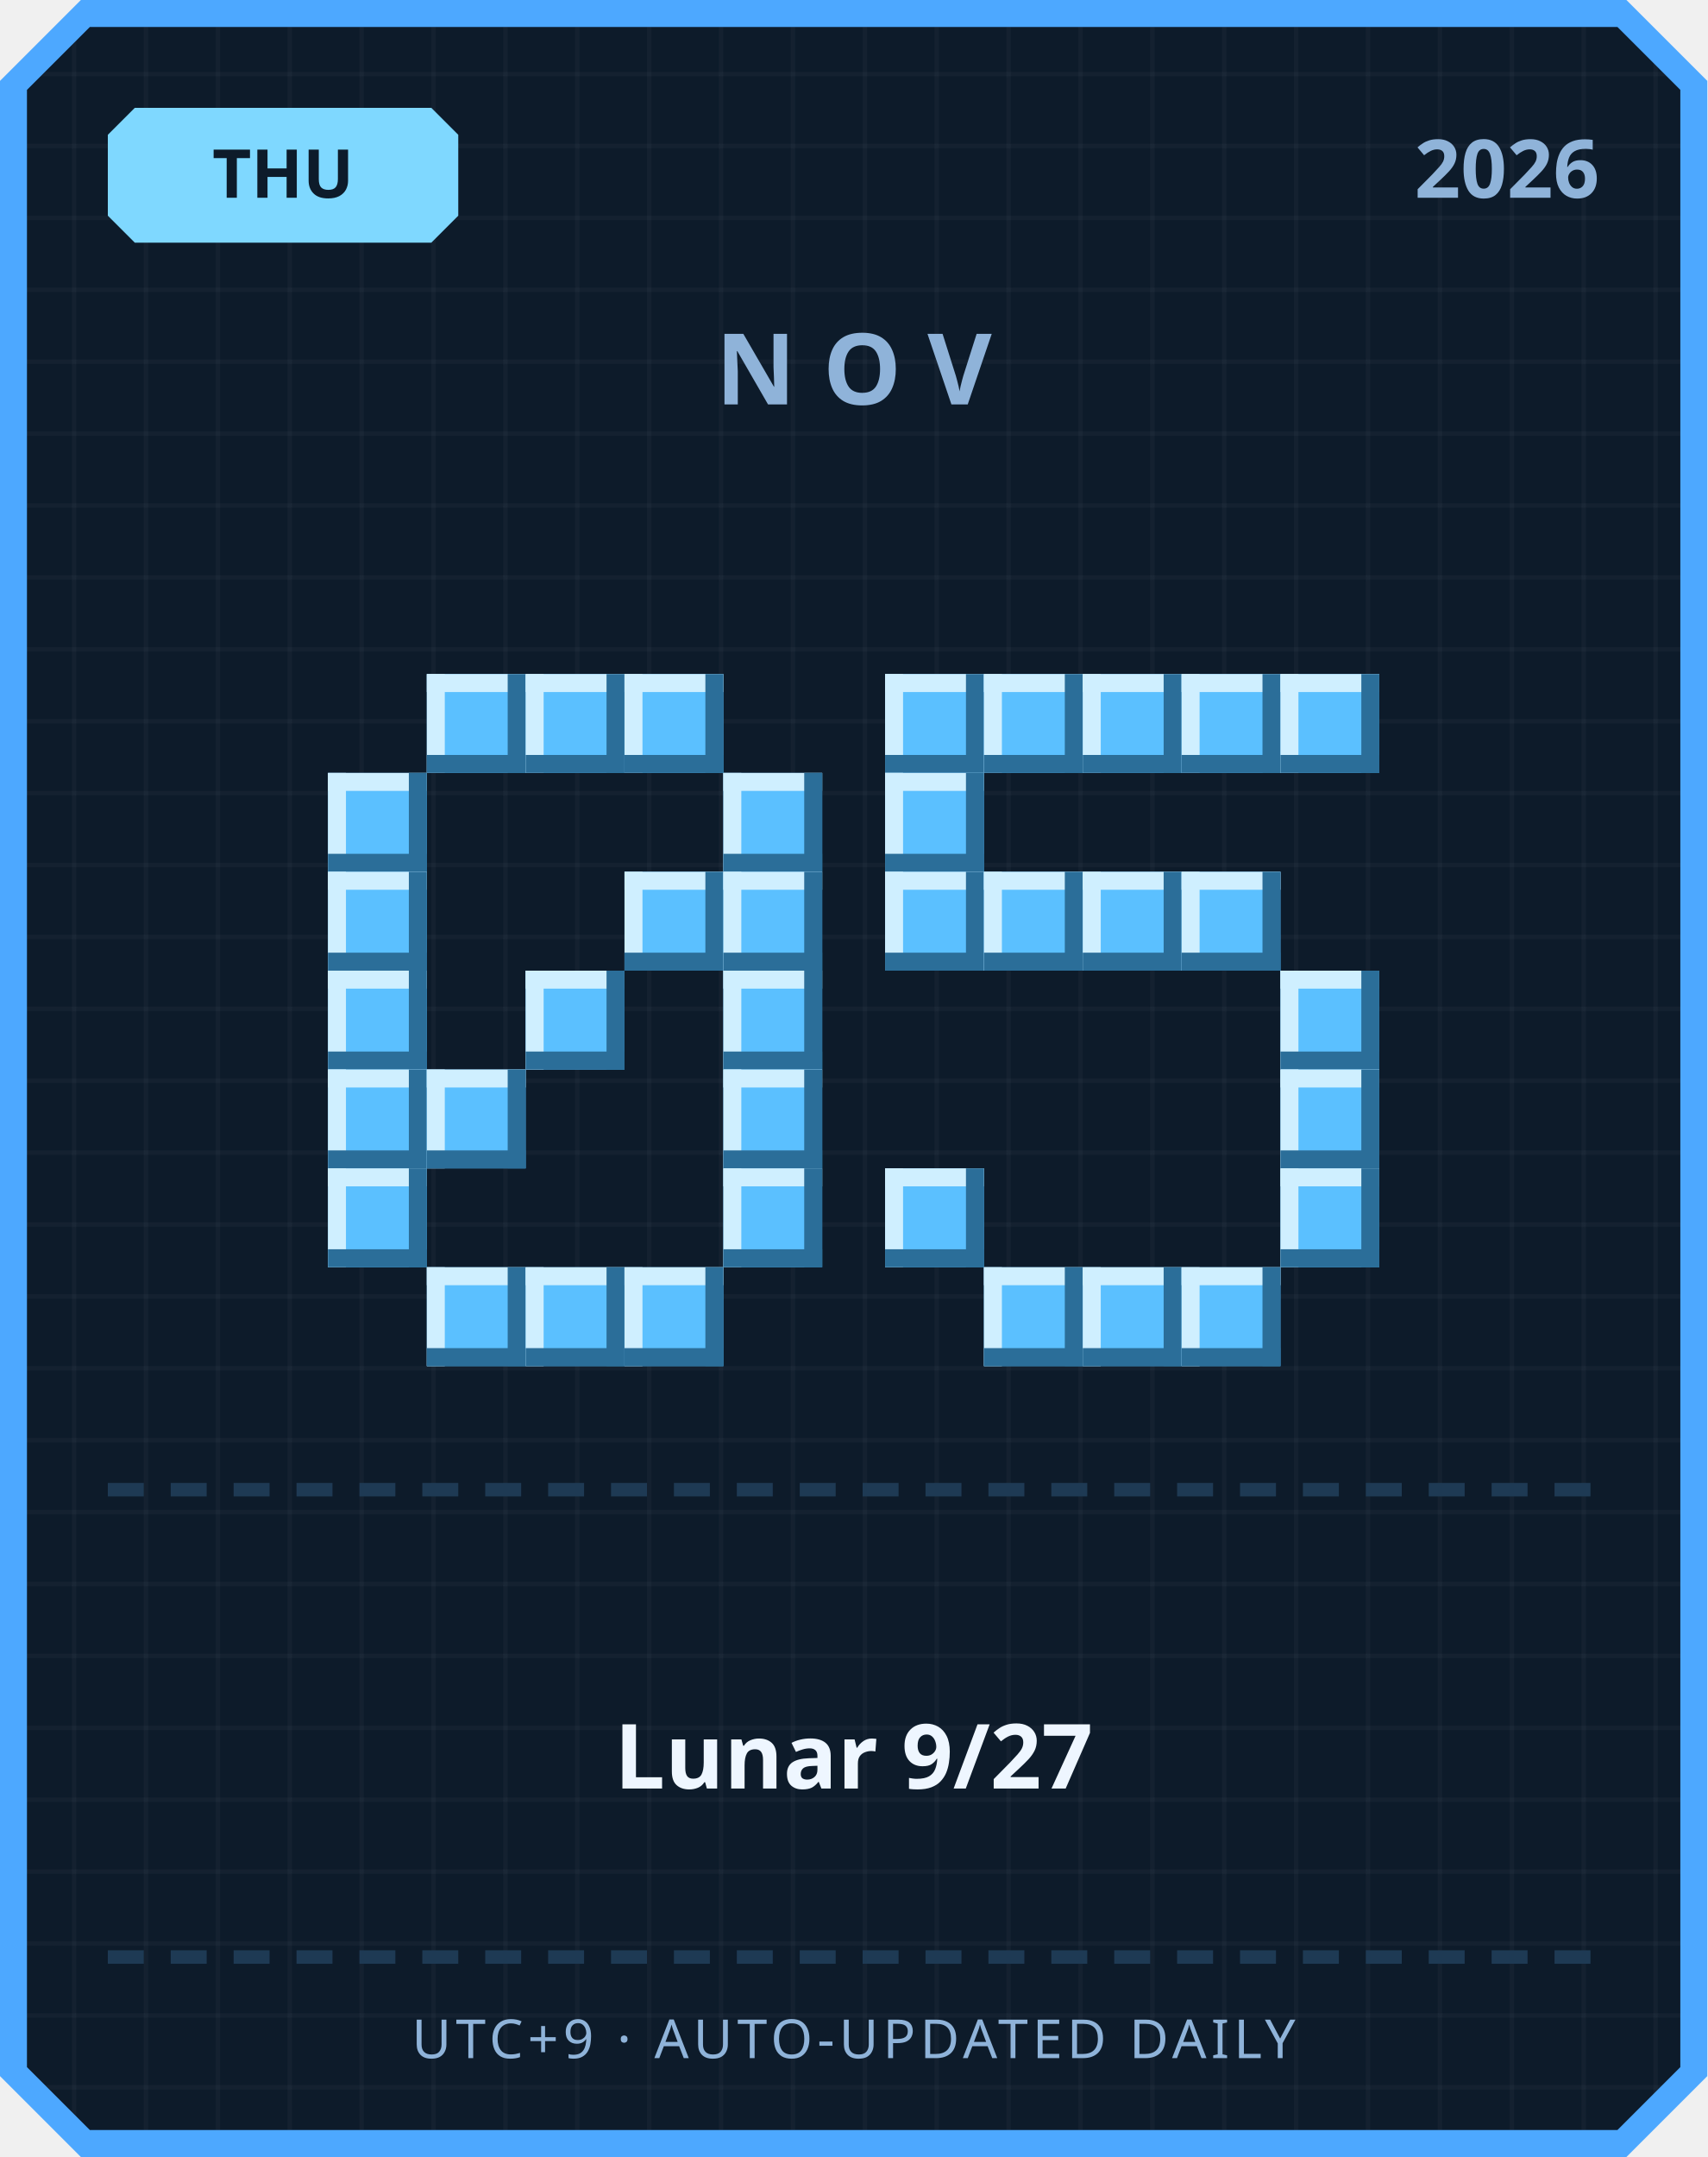
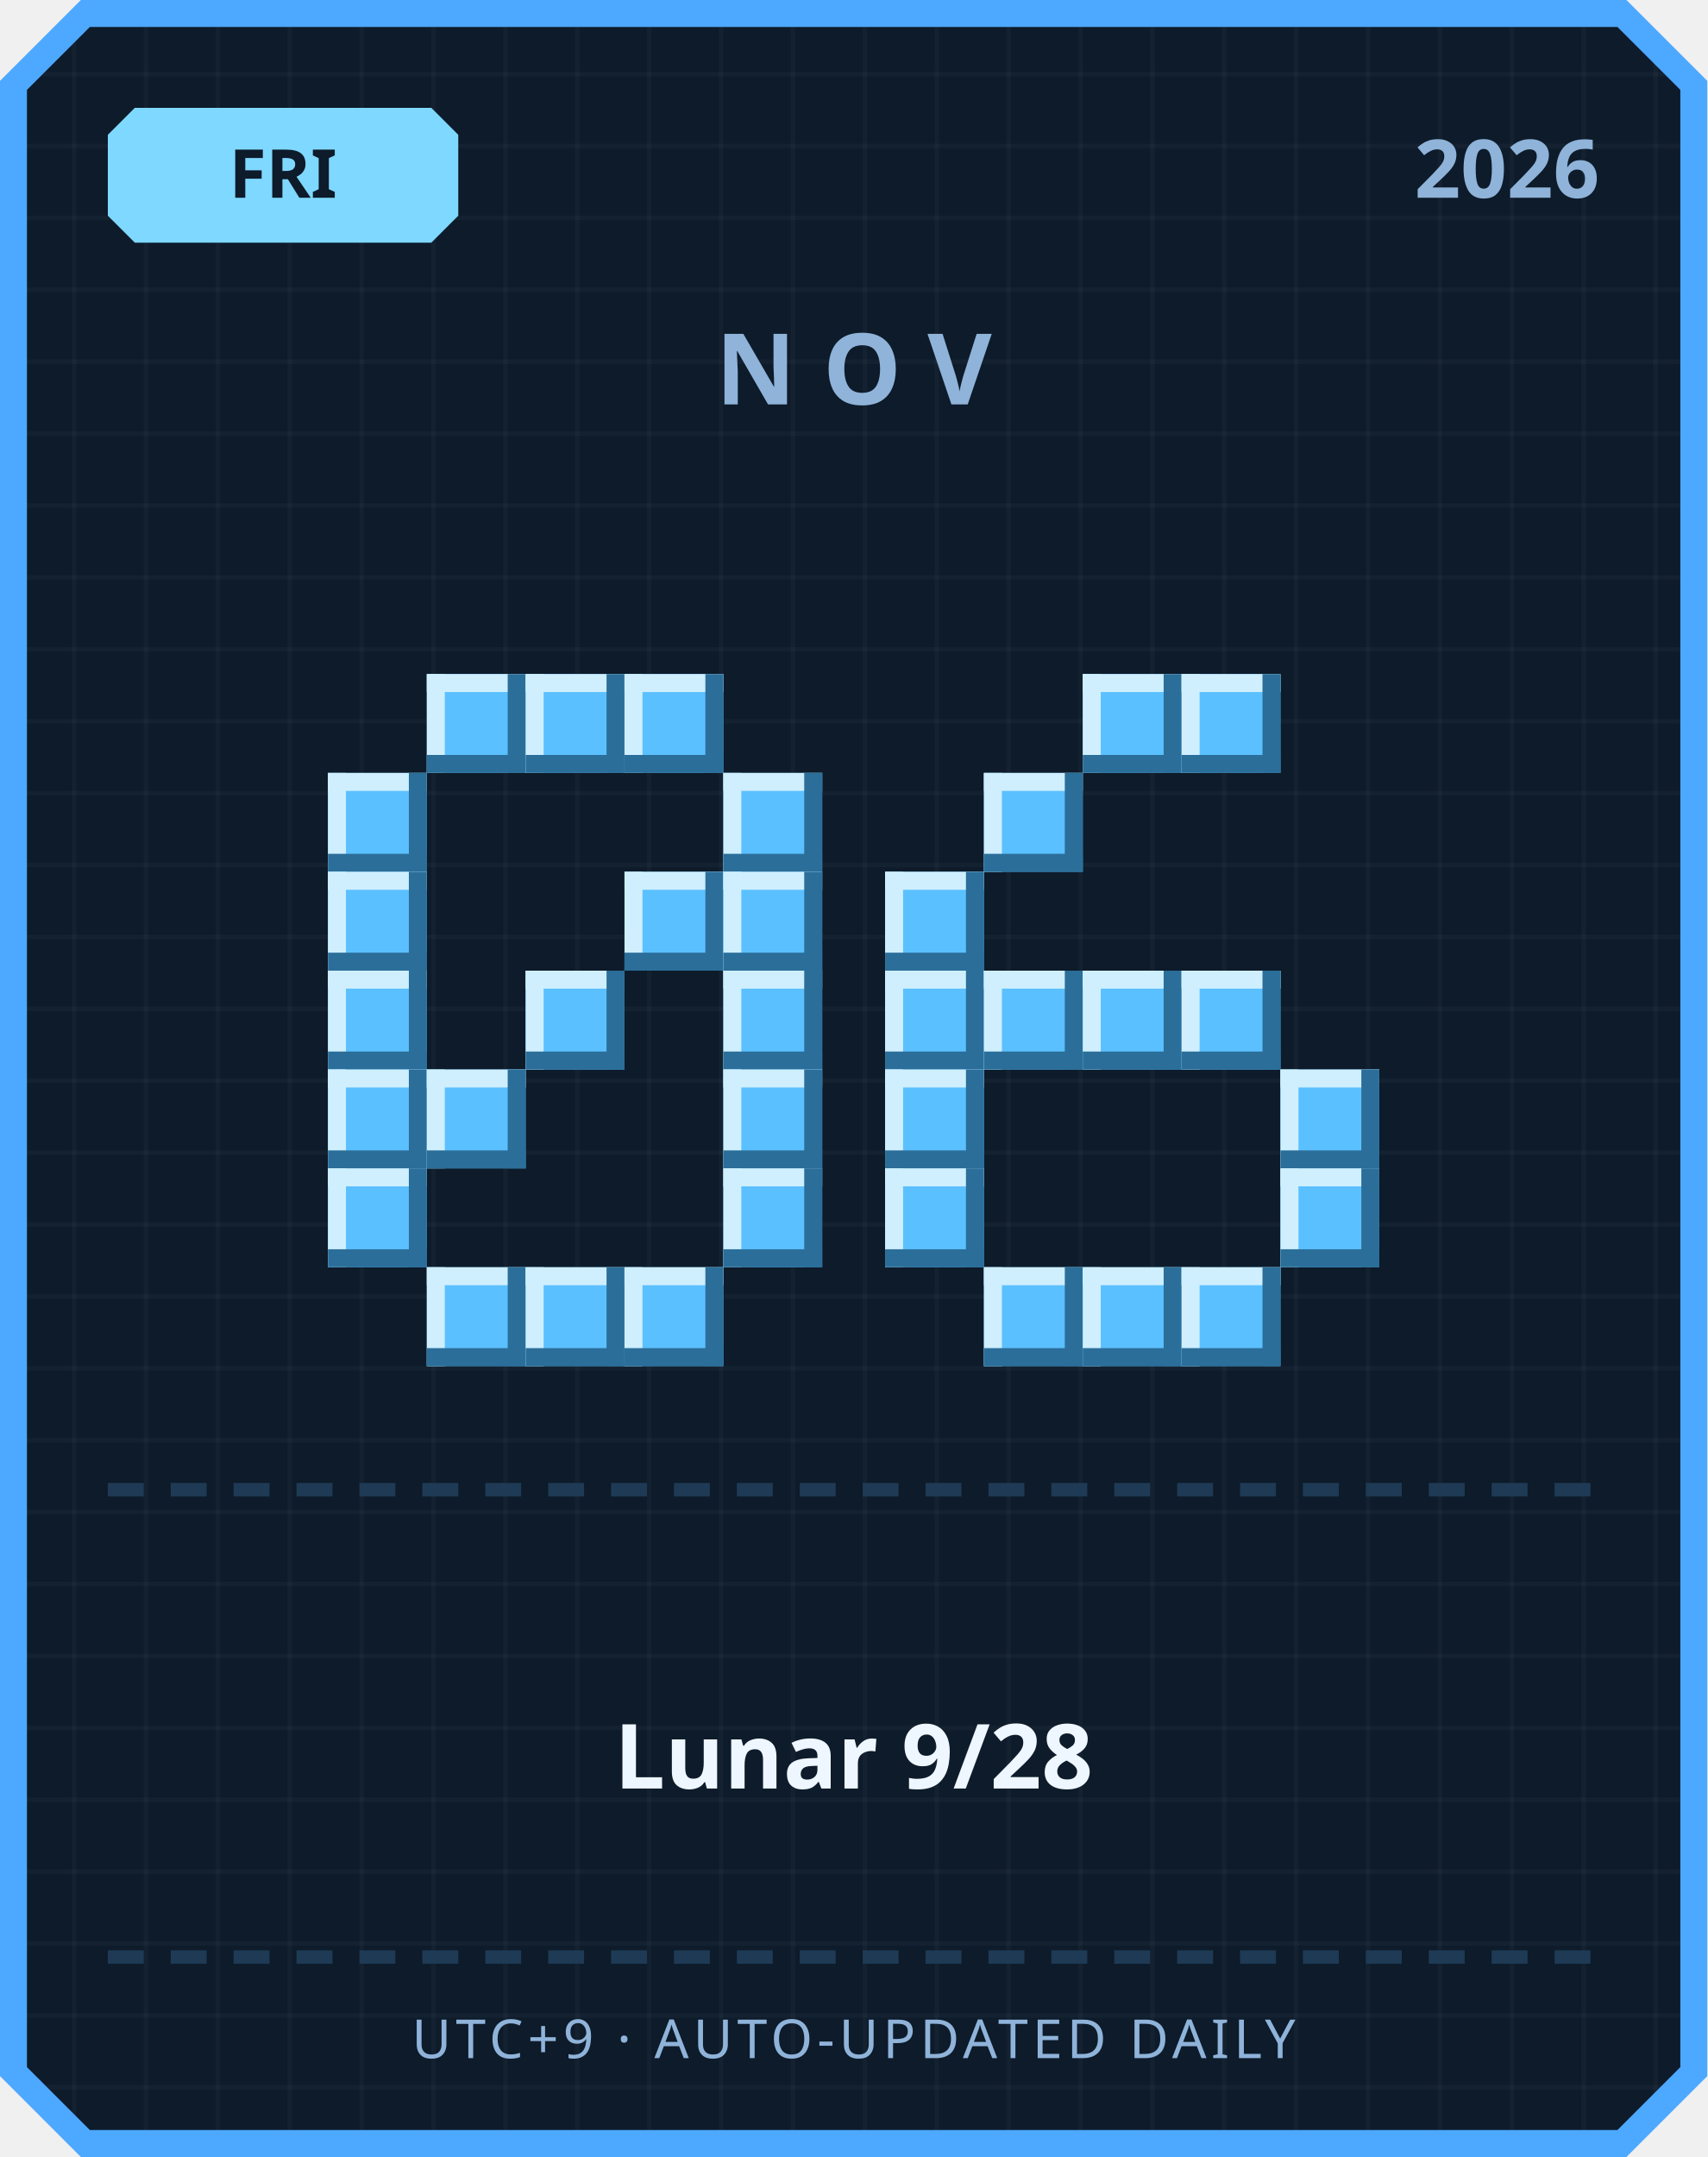
<svg xmlns="http://www.w3.org/2000/svg" width="380" height="480" viewBox="0 0 380 480">
  <defs>
    <pattern id="grid" width="16" height="16" patternUnits="userSpaceOnUse">
      <rect width="16" height="16" fill="#0d1b2a" />
      <rect width="1" height="16" fill="#ffffff" opacity="0.03" />
      <rect width="16" height="1" fill="#ffffff" opacity="0.03" />
    </pattern>
  </defs>
  <path d="M 18,0 L 362,0 L 380,18 L 380,462 L 362,480 L 18,480 L 0,462 L 0,18 Z" fill="#4da8ff" />
  <path d="M 20,6 L 360,6 L 374,20 L 374,460 L 360,474 L 20,474 L 6,460 L 6,20 Z" fill="url(#grid)" />
  <path d="M 30,24 L 96,24 L 102,30 L 102,48 L 96,54 L 30,54 L 24,48 L 24,30 Z" fill="#7fd8ff" />
-   <text x="63" y="44" text-anchor="middle" font-family="'Segoe UI', sans-serif" font-size="15" font-weight="700" fill="#0d1b2a">THU</text>
+   <text x="63" y="44" text-anchor="middle" font-family="'Segoe UI', sans-serif" font-size="15" font-weight="700" fill="#0d1b2a">FRI</text>
  <text x="356" y="44" text-anchor="end" font-family="'Segoe UI', sans-serif" font-size="18" font-weight="700" fill="#8fb3d9">2026</text>
  <text x="190" y="90" text-anchor="middle" font-family="'Segoe UI', sans-serif" font-size="22" font-weight="700" letter-spacing="6" fill="#8fb3d9">NOV</text>
  <rect x="95" y="150" width="22" height="22" fill="#5bc0ff" />
  <rect x="95" y="150" width="22" height="4" fill="#cfefff" />
  <rect x="95" y="150" width="4" height="22" fill="#cfefff" />
  <rect x="95" y="168" width="22" height="4" fill="#2b6e99" />
  <rect x="113" y="150" width="4" height="22" fill="#2b6e99" />
  <rect x="117" y="150" width="22" height="22" fill="#5bc0ff" />
  <rect x="117" y="150" width="22" height="4" fill="#cfefff" />
  <rect x="117" y="150" width="4" height="22" fill="#cfefff" />
  <rect x="117" y="168" width="22" height="4" fill="#2b6e99" />
  <rect x="135" y="150" width="4" height="22" fill="#2b6e99" />
  <rect x="139" y="150" width="22" height="22" fill="#5bc0ff" />
  <rect x="139" y="150" width="22" height="4" fill="#cfefff" />
  <rect x="139" y="150" width="4" height="22" fill="#cfefff" />
  <rect x="139" y="168" width="22" height="4" fill="#2b6e99" />
  <rect x="157" y="150" width="4" height="22" fill="#2b6e99" />
  <rect x="73" y="172" width="22" height="22" fill="#5bc0ff" />
  <rect x="73" y="172" width="22" height="4" fill="#cfefff" />
  <rect x="73" y="172" width="4" height="22" fill="#cfefff" />
  <rect x="73" y="190" width="22" height="4" fill="#2b6e99" />
  <rect x="91" y="172" width="4" height="22" fill="#2b6e99" />
  <rect x="161" y="172" width="22" height="22" fill="#5bc0ff" />
  <rect x="161" y="172" width="22" height="4" fill="#cfefff" />
  <rect x="161" y="172" width="4" height="22" fill="#cfefff" />
  <rect x="161" y="190" width="22" height="4" fill="#2b6e99" />
  <rect x="179" y="172" width="4" height="22" fill="#2b6e99" />
  <rect x="73" y="194" width="22" height="22" fill="#5bc0ff" />
  <rect x="73" y="194" width="22" height="4" fill="#cfefff" />
  <rect x="73" y="194" width="4" height="22" fill="#cfefff" />
  <rect x="73" y="212" width="22" height="4" fill="#2b6e99" />
  <rect x="91" y="194" width="4" height="22" fill="#2b6e99" />
  <rect x="139" y="194" width="22" height="22" fill="#5bc0ff" />
  <rect x="139" y="194" width="22" height="4" fill="#cfefff" />
  <rect x="139" y="194" width="4" height="22" fill="#cfefff" />
  <rect x="139" y="212" width="22" height="4" fill="#2b6e99" />
  <rect x="157" y="194" width="4" height="22" fill="#2b6e99" />
  <rect x="161" y="194" width="22" height="22" fill="#5bc0ff" />
  <rect x="161" y="194" width="22" height="4" fill="#cfefff" />
  <rect x="161" y="194" width="4" height="22" fill="#cfefff" />
  <rect x="161" y="212" width="22" height="4" fill="#2b6e99" />
  <rect x="179" y="194" width="4" height="22" fill="#2b6e99" />
  <rect x="73" y="216" width="22" height="22" fill="#5bc0ff" />
  <rect x="73" y="216" width="22" height="4" fill="#cfefff" />
  <rect x="73" y="216" width="4" height="22" fill="#cfefff" />
  <rect x="73" y="234" width="22" height="4" fill="#2b6e99" />
  <rect x="91" y="216" width="4" height="22" fill="#2b6e99" />
  <rect x="117" y="216" width="22" height="22" fill="#5bc0ff" />
  <rect x="117" y="216" width="22" height="4" fill="#cfefff" />
  <rect x="117" y="216" width="4" height="22" fill="#cfefff" />
  <rect x="117" y="234" width="22" height="4" fill="#2b6e99" />
  <rect x="135" y="216" width="4" height="22" fill="#2b6e99" />
  <rect x="161" y="216" width="22" height="22" fill="#5bc0ff" />
  <rect x="161" y="216" width="22" height="4" fill="#cfefff" />
  <rect x="161" y="216" width="4" height="22" fill="#cfefff" />
  <rect x="161" y="234" width="22" height="4" fill="#2b6e99" />
  <rect x="179" y="216" width="4" height="22" fill="#2b6e99" />
  <rect x="73" y="238" width="22" height="22" fill="#5bc0ff" />
  <rect x="73" y="238" width="22" height="4" fill="#cfefff" />
  <rect x="73" y="238" width="4" height="22" fill="#cfefff" />
  <rect x="73" y="256" width="22" height="4" fill="#2b6e99" />
  <rect x="91" y="238" width="4" height="22" fill="#2b6e99" />
  <rect x="95" y="238" width="22" height="22" fill="#5bc0ff" />
  <rect x="95" y="238" width="22" height="4" fill="#cfefff" />
  <rect x="95" y="238" width="4" height="22" fill="#cfefff" />
  <rect x="95" y="256" width="22" height="4" fill="#2b6e99" />
  <rect x="113" y="238" width="4" height="22" fill="#2b6e99" />
  <rect x="161" y="238" width="22" height="22" fill="#5bc0ff" />
  <rect x="161" y="238" width="22" height="4" fill="#cfefff" />
  <rect x="161" y="238" width="4" height="22" fill="#cfefff" />
  <rect x="161" y="256" width="22" height="4" fill="#2b6e99" />
  <rect x="179" y="238" width="4" height="22" fill="#2b6e99" />
  <rect x="73" y="260" width="22" height="22" fill="#5bc0ff" />
  <rect x="73" y="260" width="22" height="4" fill="#cfefff" />
  <rect x="73" y="260" width="4" height="22" fill="#cfefff" />
  <rect x="73" y="278" width="22" height="4" fill="#2b6e99" />
  <rect x="91" y="260" width="4" height="22" fill="#2b6e99" />
  <rect x="161" y="260" width="22" height="22" fill="#5bc0ff" />
  <rect x="161" y="260" width="22" height="4" fill="#cfefff" />
  <rect x="161" y="260" width="4" height="22" fill="#cfefff" />
  <rect x="161" y="278" width="22" height="4" fill="#2b6e99" />
  <rect x="179" y="260" width="4" height="22" fill="#2b6e99" />
  <rect x="95" y="282" width="22" height="22" fill="#5bc0ff" />
  <rect x="95" y="282" width="22" height="4" fill="#cfefff" />
  <rect x="95" y="282" width="4" height="22" fill="#cfefff" />
  <rect x="95" y="300" width="22" height="4" fill="#2b6e99" />
  <rect x="113" y="282" width="4" height="22" fill="#2b6e99" />
  <rect x="117" y="282" width="22" height="22" fill="#5bc0ff" />
  <rect x="117" y="282" width="22" height="4" fill="#cfefff" />
  <rect x="117" y="282" width="4" height="22" fill="#cfefff" />
  <rect x="117" y="300" width="22" height="4" fill="#2b6e99" />
  <rect x="135" y="282" width="4" height="22" fill="#2b6e99" />
  <rect x="139" y="282" width="22" height="22" fill="#5bc0ff" />
  <rect x="139" y="282" width="22" height="4" fill="#cfefff" />
  <rect x="139" y="282" width="4" height="22" fill="#cfefff" />
  <rect x="139" y="300" width="22" height="4" fill="#2b6e99" />
  <rect x="157" y="282" width="4" height="22" fill="#2b6e99" />
-   <rect x="197" y="150" width="22" height="22" fill="#5bc0ff" />
-   <rect x="197" y="150" width="22" height="4" fill="#cfefff" />
-   <rect x="197" y="150" width="4" height="22" fill="#cfefff" />
-   <rect x="197" y="168" width="22" height="4" fill="#2b6e99" />
-   <rect x="215" y="150" width="4" height="22" fill="#2b6e99" />
-   <rect x="219" y="150" width="22" height="22" fill="#5bc0ff" />
-   <rect x="219" y="150" width="22" height="4" fill="#cfefff" />
-   <rect x="219" y="150" width="4" height="22" fill="#cfefff" />
-   <rect x="219" y="168" width="22" height="4" fill="#2b6e99" />
-   <rect x="237" y="150" width="4" height="22" fill="#2b6e99" />
  <rect x="241" y="150" width="22" height="22" fill="#5bc0ff" />
  <rect x="241" y="150" width="22" height="4" fill="#cfefff" />
  <rect x="241" y="150" width="4" height="22" fill="#cfefff" />
  <rect x="241" y="168" width="22" height="4" fill="#2b6e99" />
  <rect x="259" y="150" width="4" height="22" fill="#2b6e99" />
  <rect x="263" y="150" width="22" height="22" fill="#5bc0ff" />
  <rect x="263" y="150" width="22" height="4" fill="#cfefff" />
  <rect x="263" y="150" width="4" height="22" fill="#cfefff" />
  <rect x="263" y="168" width="22" height="4" fill="#2b6e99" />
  <rect x="281" y="150" width="4" height="22" fill="#2b6e99" />
-   <rect x="285" y="150" width="22" height="22" fill="#5bc0ff" />
-   <rect x="285" y="150" width="22" height="4" fill="#cfefff" />
-   <rect x="285" y="150" width="4" height="22" fill="#cfefff" />
-   <rect x="285" y="168" width="22" height="4" fill="#2b6e99" />
-   <rect x="303" y="150" width="4" height="22" fill="#2b6e99" />
-   <rect x="197" y="172" width="22" height="22" fill="#5bc0ff" />
-   <rect x="197" y="172" width="22" height="4" fill="#cfefff" />
-   <rect x="197" y="172" width="4" height="22" fill="#cfefff" />
-   <rect x="197" y="190" width="22" height="4" fill="#2b6e99" />
-   <rect x="215" y="172" width="4" height="22" fill="#2b6e99" />
+   <rect x="219" y="172" width="22" height="22" fill="#5bc0ff" />
+   <rect x="219" y="172" width="22" height="4" fill="#cfefff" />
+   <rect x="219" y="172" width="4" height="22" fill="#cfefff" />
+   <rect x="219" y="190" width="22" height="4" fill="#2b6e99" />
+   <rect x="237" y="172" width="4" height="22" fill="#2b6e99" />
  <rect x="197" y="194" width="22" height="22" fill="#5bc0ff" />
  <rect x="197" y="194" width="22" height="4" fill="#cfefff" />
  <rect x="197" y="194" width="4" height="22" fill="#cfefff" />
  <rect x="197" y="212" width="22" height="4" fill="#2b6e99" />
  <rect x="215" y="194" width="4" height="22" fill="#2b6e99" />
-   <rect x="219" y="194" width="22" height="22" fill="#5bc0ff" />
-   <rect x="219" y="194" width="22" height="4" fill="#cfefff" />
-   <rect x="219" y="194" width="4" height="22" fill="#cfefff" />
-   <rect x="219" y="212" width="22" height="4" fill="#2b6e99" />
-   <rect x="237" y="194" width="4" height="22" fill="#2b6e99" />
-   <rect x="241" y="194" width="22" height="22" fill="#5bc0ff" />
-   <rect x="241" y="194" width="22" height="4" fill="#cfefff" />
-   <rect x="241" y="194" width="4" height="22" fill="#cfefff" />
-   <rect x="241" y="212" width="22" height="4" fill="#2b6e99" />
-   <rect x="259" y="194" width="4" height="22" fill="#2b6e99" />
-   <rect x="263" y="194" width="22" height="22" fill="#5bc0ff" />
-   <rect x="263" y="194" width="22" height="4" fill="#cfefff" />
-   <rect x="263" y="194" width="4" height="22" fill="#cfefff" />
-   <rect x="263" y="212" width="22" height="4" fill="#2b6e99" />
-   <rect x="281" y="194" width="4" height="22" fill="#2b6e99" />
-   <rect x="285" y="216" width="22" height="22" fill="#5bc0ff" />
-   <rect x="285" y="216" width="22" height="4" fill="#cfefff" />
-   <rect x="285" y="216" width="4" height="22" fill="#cfefff" />
-   <rect x="285" y="234" width="22" height="4" fill="#2b6e99" />
-   <rect x="303" y="216" width="4" height="22" fill="#2b6e99" />
+   <rect x="197" y="216" width="22" height="22" fill="#5bc0ff" />
+   <rect x="197" y="216" width="22" height="4" fill="#cfefff" />
+   <rect x="197" y="216" width="4" height="22" fill="#cfefff" />
+   <rect x="197" y="234" width="22" height="4" fill="#2b6e99" />
+   <rect x="215" y="216" width="4" height="22" fill="#2b6e99" />
+   <rect x="219" y="216" width="22" height="22" fill="#5bc0ff" />
+   <rect x="219" y="216" width="22" height="4" fill="#cfefff" />
+   <rect x="219" y="216" width="4" height="22" fill="#cfefff" />
+   <rect x="219" y="234" width="22" height="4" fill="#2b6e99" />
+   <rect x="237" y="216" width="4" height="22" fill="#2b6e99" />
+   <rect x="241" y="216" width="22" height="22" fill="#5bc0ff" />
+   <rect x="241" y="216" width="22" height="4" fill="#cfefff" />
+   <rect x="241" y="216" width="4" height="22" fill="#cfefff" />
+   <rect x="241" y="234" width="22" height="4" fill="#2b6e99" />
+   <rect x="259" y="216" width="4" height="22" fill="#2b6e99" />
+   <rect x="263" y="216" width="22" height="22" fill="#5bc0ff" />
+   <rect x="263" y="216" width="22" height="4" fill="#cfefff" />
+   <rect x="263" y="216" width="4" height="22" fill="#cfefff" />
+   <rect x="263" y="234" width="22" height="4" fill="#2b6e99" />
+   <rect x="281" y="216" width="4" height="22" fill="#2b6e99" />
+   <rect x="197" y="238" width="22" height="22" fill="#5bc0ff" />
+   <rect x="197" y="238" width="22" height="4" fill="#cfefff" />
+   <rect x="197" y="238" width="4" height="22" fill="#cfefff" />
+   <rect x="197" y="256" width="22" height="4" fill="#2b6e99" />
+   <rect x="215" y="238" width="4" height="22" fill="#2b6e99" />
  <rect x="285" y="238" width="22" height="22" fill="#5bc0ff" />
  <rect x="285" y="238" width="22" height="4" fill="#cfefff" />
  <rect x="285" y="238" width="4" height="22" fill="#cfefff" />
  <rect x="285" y="256" width="22" height="4" fill="#2b6e99" />
  <rect x="303" y="238" width="4" height="22" fill="#2b6e99" />
  <rect x="197" y="260" width="22" height="22" fill="#5bc0ff" />
  <rect x="197" y="260" width="22" height="4" fill="#cfefff" />
  <rect x="197" y="260" width="4" height="22" fill="#cfefff" />
  <rect x="197" y="278" width="22" height="4" fill="#2b6e99" />
  <rect x="215" y="260" width="4" height="22" fill="#2b6e99" />
  <rect x="285" y="260" width="22" height="22" fill="#5bc0ff" />
  <rect x="285" y="260" width="22" height="4" fill="#cfefff" />
  <rect x="285" y="260" width="4" height="22" fill="#cfefff" />
  <rect x="285" y="278" width="22" height="4" fill="#2b6e99" />
  <rect x="303" y="260" width="4" height="22" fill="#2b6e99" />
  <rect x="219" y="282" width="22" height="22" fill="#5bc0ff" />
  <rect x="219" y="282" width="22" height="4" fill="#cfefff" />
  <rect x="219" y="282" width="4" height="22" fill="#cfefff" />
  <rect x="219" y="300" width="22" height="4" fill="#2b6e99" />
  <rect x="237" y="282" width="4" height="22" fill="#2b6e99" />
  <rect x="241" y="282" width="22" height="22" fill="#5bc0ff" />
  <rect x="241" y="282" width="22" height="4" fill="#cfefff" />
  <rect x="241" y="282" width="4" height="22" fill="#cfefff" />
  <rect x="241" y="300" width="22" height="4" fill="#2b6e99" />
  <rect x="259" y="282" width="4" height="22" fill="#2b6e99" />
  <rect x="263" y="282" width="22" height="22" fill="#5bc0ff" />
  <rect x="263" y="282" width="22" height="4" fill="#cfefff" />
  <rect x="263" y="282" width="4" height="22" fill="#cfefff" />
  <rect x="263" y="300" width="22" height="4" fill="#2b6e99" />
  <rect x="281" y="282" width="4" height="22" fill="#2b6e99" />
  <rect x="24" y="330" width="8" height="3" fill="#1e3a54" />
  <rect x="38" y="330" width="8" height="3" fill="#1e3a54" />
  <rect x="52" y="330" width="8" height="3" fill="#1e3a54" />
  <rect x="66" y="330" width="8" height="3" fill="#1e3a54" />
  <rect x="80" y="330" width="8" height="3" fill="#1e3a54" />
  <rect x="94" y="330" width="8" height="3" fill="#1e3a54" />
  <rect x="108" y="330" width="8" height="3" fill="#1e3a54" />
  <rect x="122" y="330" width="8" height="3" fill="#1e3a54" />
  <rect x="136" y="330" width="8" height="3" fill="#1e3a54" />
  <rect x="150" y="330" width="8" height="3" fill="#1e3a54" />
  <rect x="164" y="330" width="8" height="3" fill="#1e3a54" />
  <rect x="178" y="330" width="8" height="3" fill="#1e3a54" />
  <rect x="192" y="330" width="8" height="3" fill="#1e3a54" />
  <rect x="206" y="330" width="8" height="3" fill="#1e3a54" />
  <rect x="220" y="330" width="8" height="3" fill="#1e3a54" />
  <rect x="234" y="330" width="8" height="3" fill="#1e3a54" />
  <rect x="248" y="330" width="8" height="3" fill="#1e3a54" />
  <rect x="262" y="330" width="8" height="3" fill="#1e3a54" />
  <rect x="276" y="330" width="8" height="3" fill="#1e3a54" />
  <rect x="290" y="330" width="8" height="3" fill="#1e3a54" />
  <rect x="304" y="330" width="8" height="3" fill="#1e3a54" />
  <rect x="318" y="330" width="8" height="3" fill="#1e3a54" />
  <rect x="332" y="330" width="8" height="3" fill="#1e3a54" />
  <rect x="346" y="330" width="8" height="3" fill="#1e3a54" />
-   <text x="190" y="398" text-anchor="middle" font-family="'Segoe UI', 'Microsoft JhengHei', sans-serif" font-size="20" font-weight="700" fill="#eef6ff">Lunar 9/27</text>
+   <text x="190" y="398" text-anchor="middle" font-family="'Segoe UI', 'Microsoft JhengHei', sans-serif" font-size="20" font-weight="700" fill="#eef6ff">Lunar 9/28</text>
  <rect x="24" y="434" width="8" height="3" fill="#1e3a54" />
  <rect x="38" y="434" width="8" height="3" fill="#1e3a54" />
  <rect x="52" y="434" width="8" height="3" fill="#1e3a54" />
  <rect x="66" y="434" width="8" height="3" fill="#1e3a54" />
  <rect x="80" y="434" width="8" height="3" fill="#1e3a54" />
  <rect x="94" y="434" width="8" height="3" fill="#1e3a54" />
  <rect x="108" y="434" width="8" height="3" fill="#1e3a54" />
  <rect x="122" y="434" width="8" height="3" fill="#1e3a54" />
  <rect x="136" y="434" width="8" height="3" fill="#1e3a54" />
  <rect x="150" y="434" width="8" height="3" fill="#1e3a54" />
  <rect x="164" y="434" width="8" height="3" fill="#1e3a54" />
  <rect x="178" y="434" width="8" height="3" fill="#1e3a54" />
  <rect x="192" y="434" width="8" height="3" fill="#1e3a54" />
  <rect x="206" y="434" width="8" height="3" fill="#1e3a54" />
  <rect x="220" y="434" width="8" height="3" fill="#1e3a54" />
  <rect x="234" y="434" width="8" height="3" fill="#1e3a54" />
  <rect x="248" y="434" width="8" height="3" fill="#1e3a54" />
  <rect x="262" y="434" width="8" height="3" fill="#1e3a54" />
  <rect x="276" y="434" width="8" height="3" fill="#1e3a54" />
  <rect x="290" y="434" width="8" height="3" fill="#1e3a54" />
  <rect x="304" y="434" width="8" height="3" fill="#1e3a54" />
  <rect x="318" y="434" width="8" height="3" fill="#1e3a54" />
  <rect x="332" y="434" width="8" height="3" fill="#1e3a54" />
  <rect x="346" y="434" width="8" height="3" fill="#1e3a54" />
  <text x="190" y="458" text-anchor="middle" font-family="'Segoe UI', sans-serif" font-size="12" letter-spacing="1" fill="#8fb3d9">UTC+9 · AUTO-UPDATED DAILY</text>
</svg>
